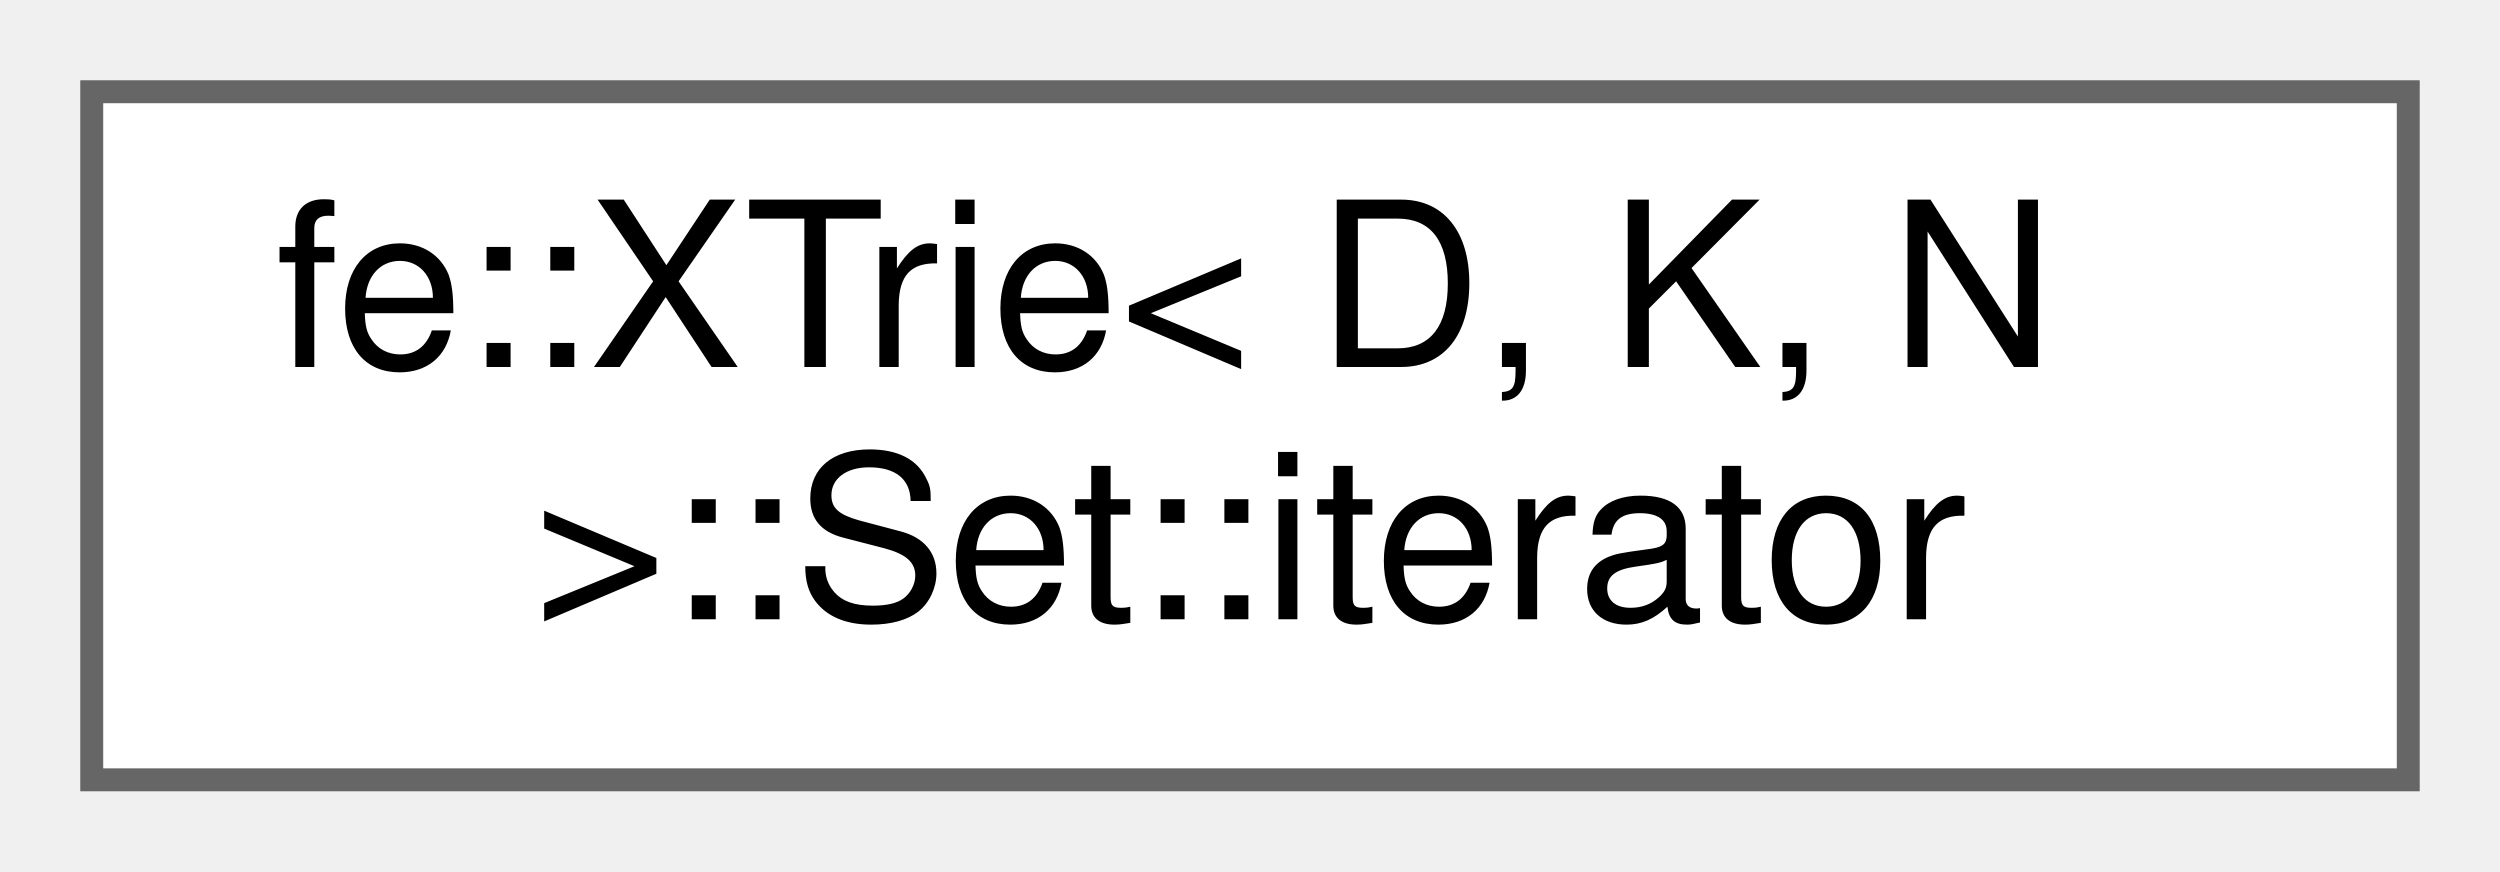
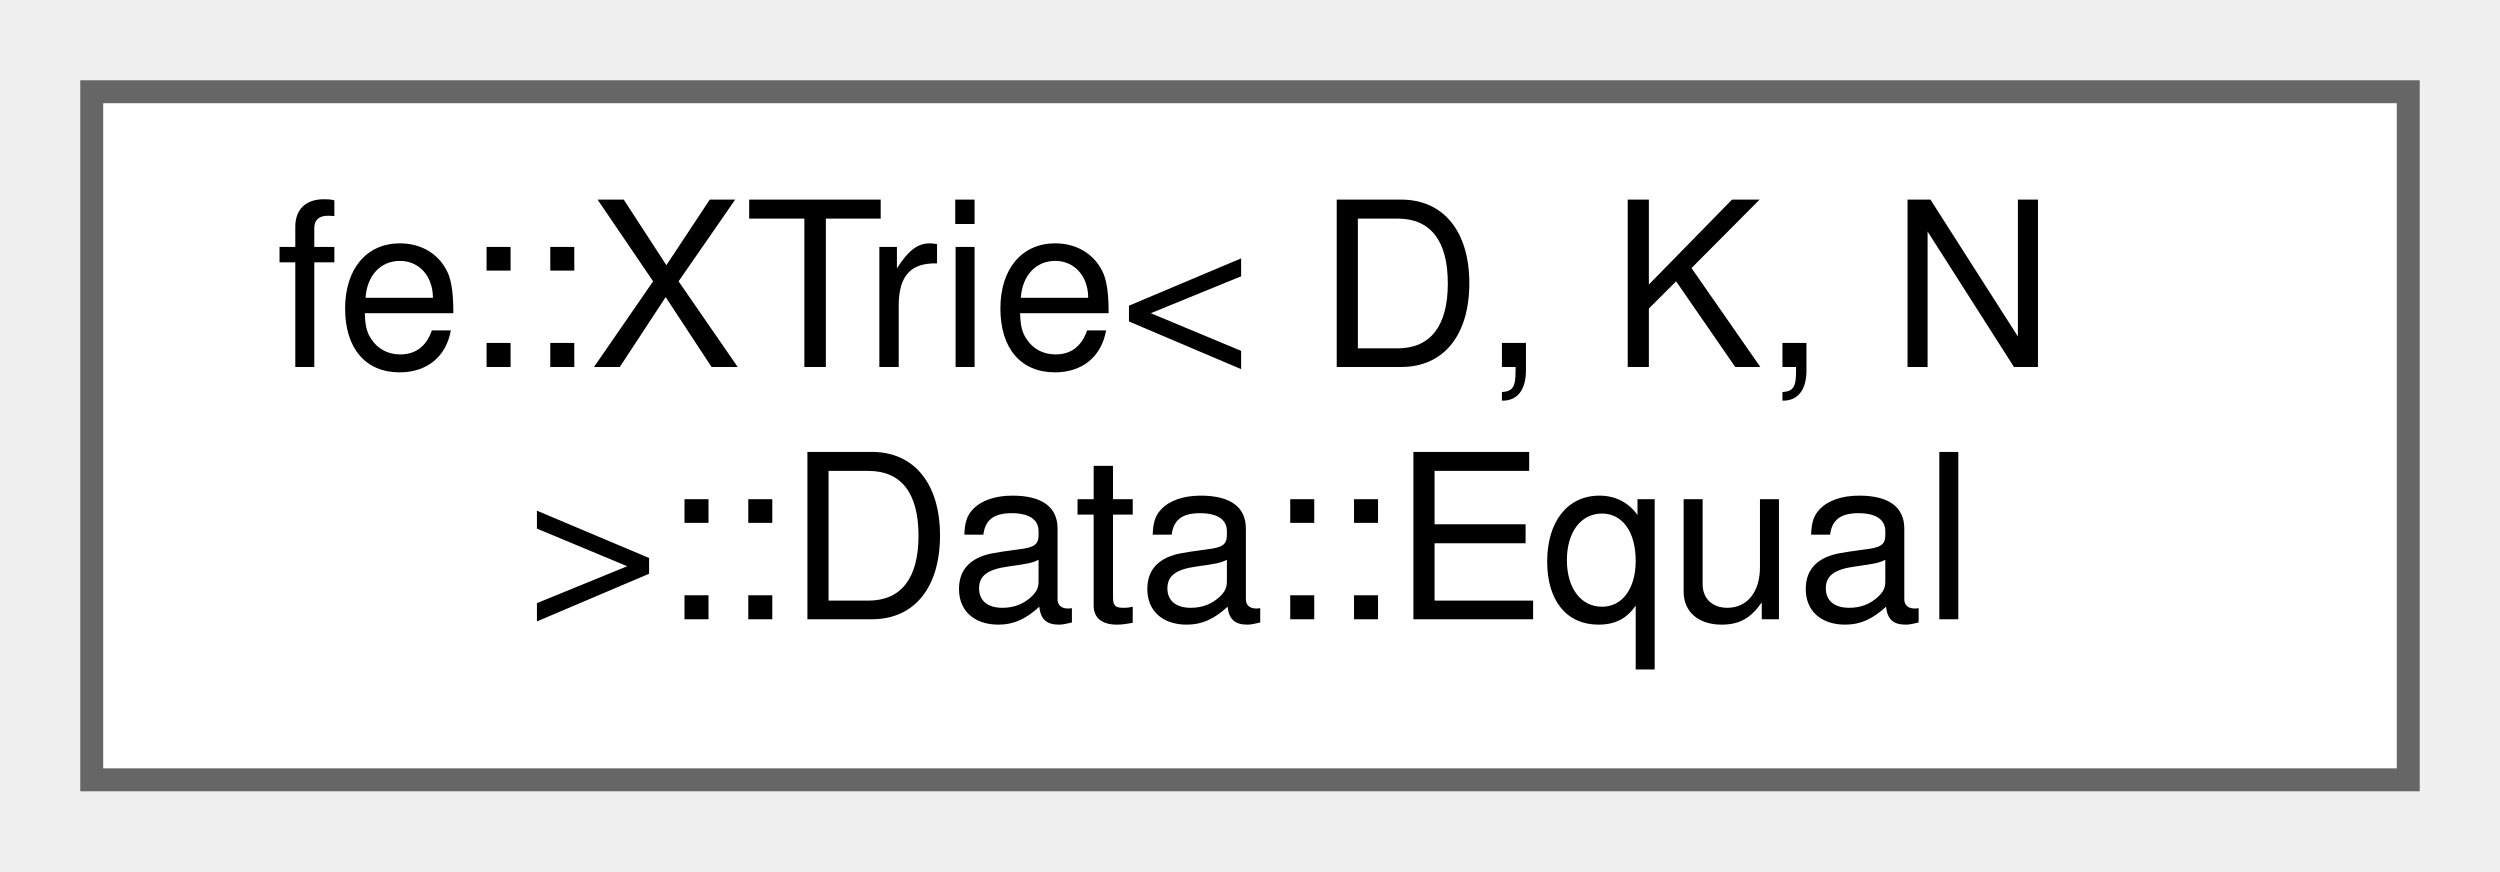
<svg xmlns="http://www.w3.org/2000/svg" xmlns:xlink="http://www.w3.org/1999/xlink" width="109pt" height="38pt" viewBox="0.00 0.00 109.00 38.00">
  <g id="graph0" class="graph" transform="scale(1 1) rotate(0) translate(4 34)">
    <g id="Node000000" class="node">
      <g id="a_Node000000">
-         <a xlink:href="classfe_1_1XTrie_1_1Set_1_1iterator.html" target="_top" xlink:title=" ">
+         <a xlink:href="structfe_1_1XTrie_1_1Data_1_1Equal.html" target="_top" xlink:title=" ">
          <polygon fill="white" stroke="#666666" points="101,-30 0,-30 0,0 101,0 101,-30" />
          <text text-anchor="start" x="8" y="-18" font-family="Helvetica,sans-Serif" font-size="10.00">fe::XTrie&lt; D, K, N</text>
-           <text text-anchor="middle" x="50.5" y="-7" font-family="Helvetica,sans-Serif" font-size="10.00"> &gt;::Set::iterator</text>
+           <text text-anchor="middle" x="50.5" y="-7" font-family="Helvetica,sans-Serif" font-size="10.00"> &gt;::Data::Equal</text>
        </a>
      </g>
    </g>
  </g>
</svg>
